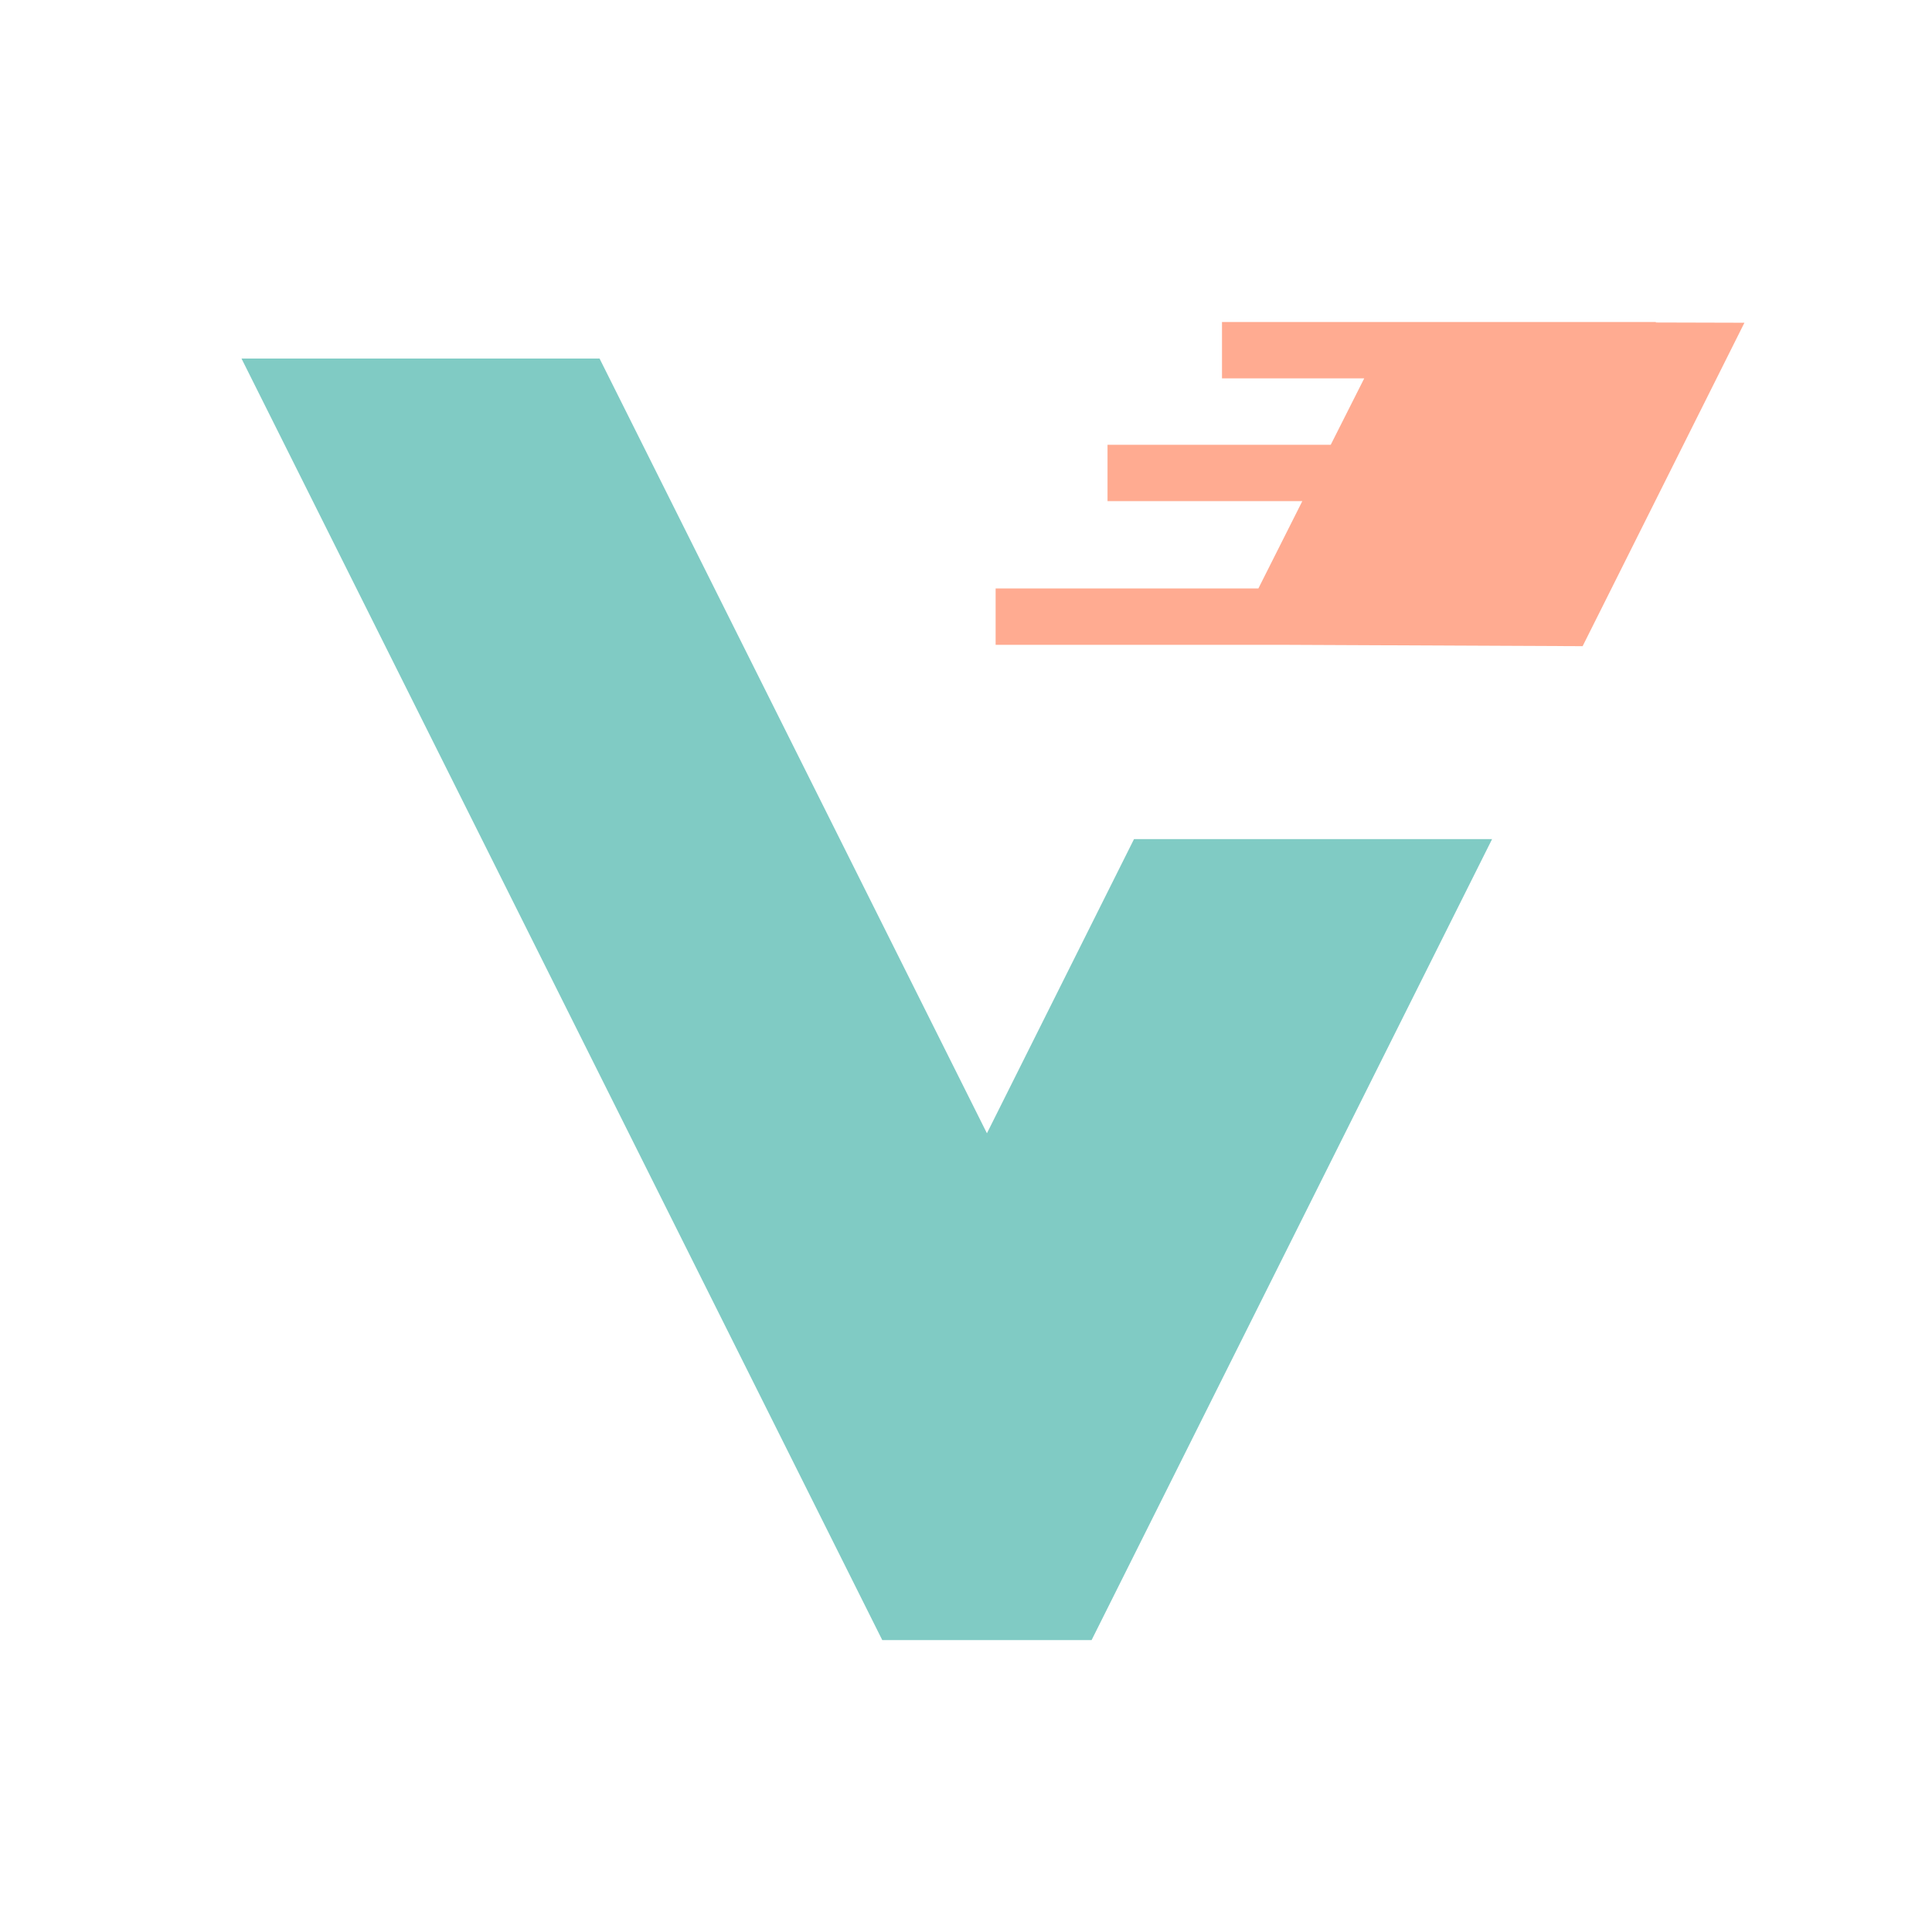
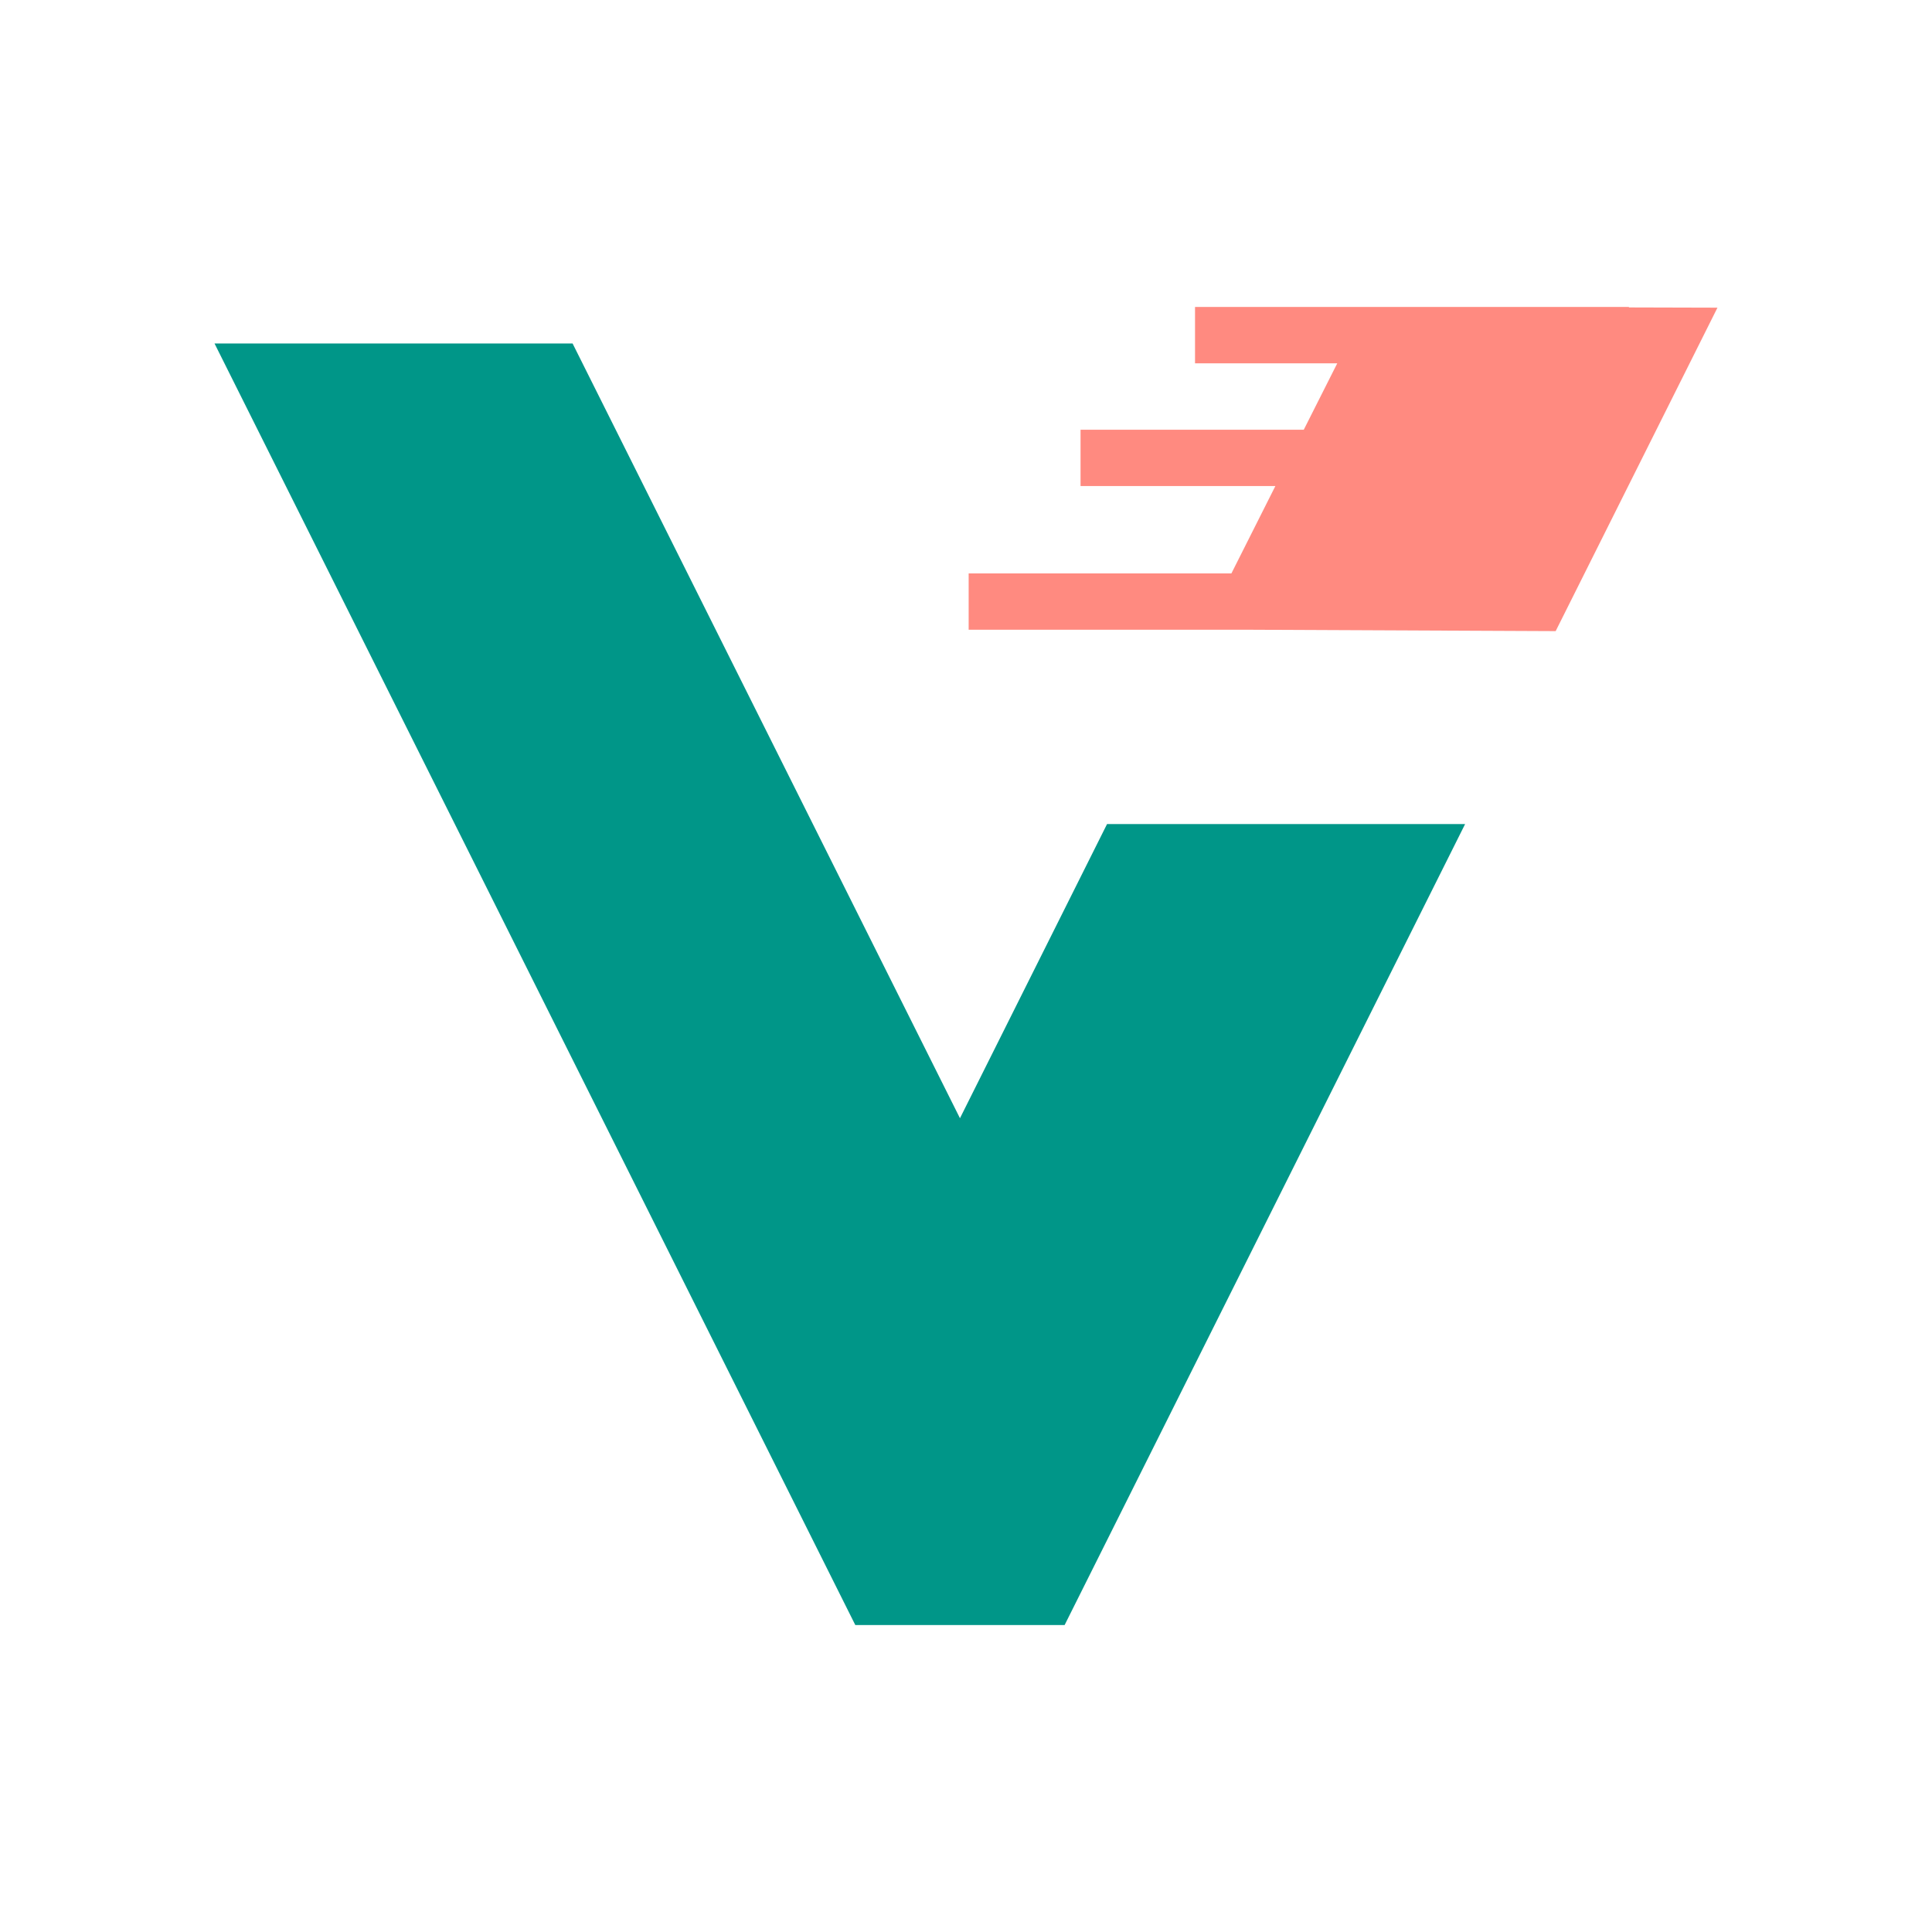
- <svg xmlns="http://www.w3.org/2000/svg" viewBox="0 0 24 24" fill="none">
-   <path fill-rule="evenodd" clip-rule="evenodd" d="M18.535 10.424h-4.448l-1.827 3.654-4.812-9.624H3l7.96 15.92h2.6l4.975-9.95Z" fill="#80CBC4" />
-   <path d="M15.18 4v.7h1.767l-.416.825h-2.773v.7h2.42l-.546 1.085h-3.264v.7h3.526l3.766.017 2.01-4.018-1.1-.003V4h-5.39Z" fill="#FFAB91" />
+ <svg xmlns="http://www.w3.org/2000/svg" fill="none" version="1.1" viewBox="0 0 24 24">
+   <g transform="translate(-.335 -.187)">
+     <path d="m18.535 10.424h-4.448l-1.827 3.654-4.812-9.624h-4.448l7.96 15.92h2.6z" clip-rule="evenodd" fill="#009688" fill-rule="evenodd" />
+     <path d="m15.18 4v0.7h1.767l-0.416 0.825h-2.773v0.7h2.42l-0.546 1.085h-3.264v0.7h3.526l3.766 0.017 2.01-4.018-1.1-3e-3v-6e-3z" fill="#ff8a80" />
+   </g>
</svg>
